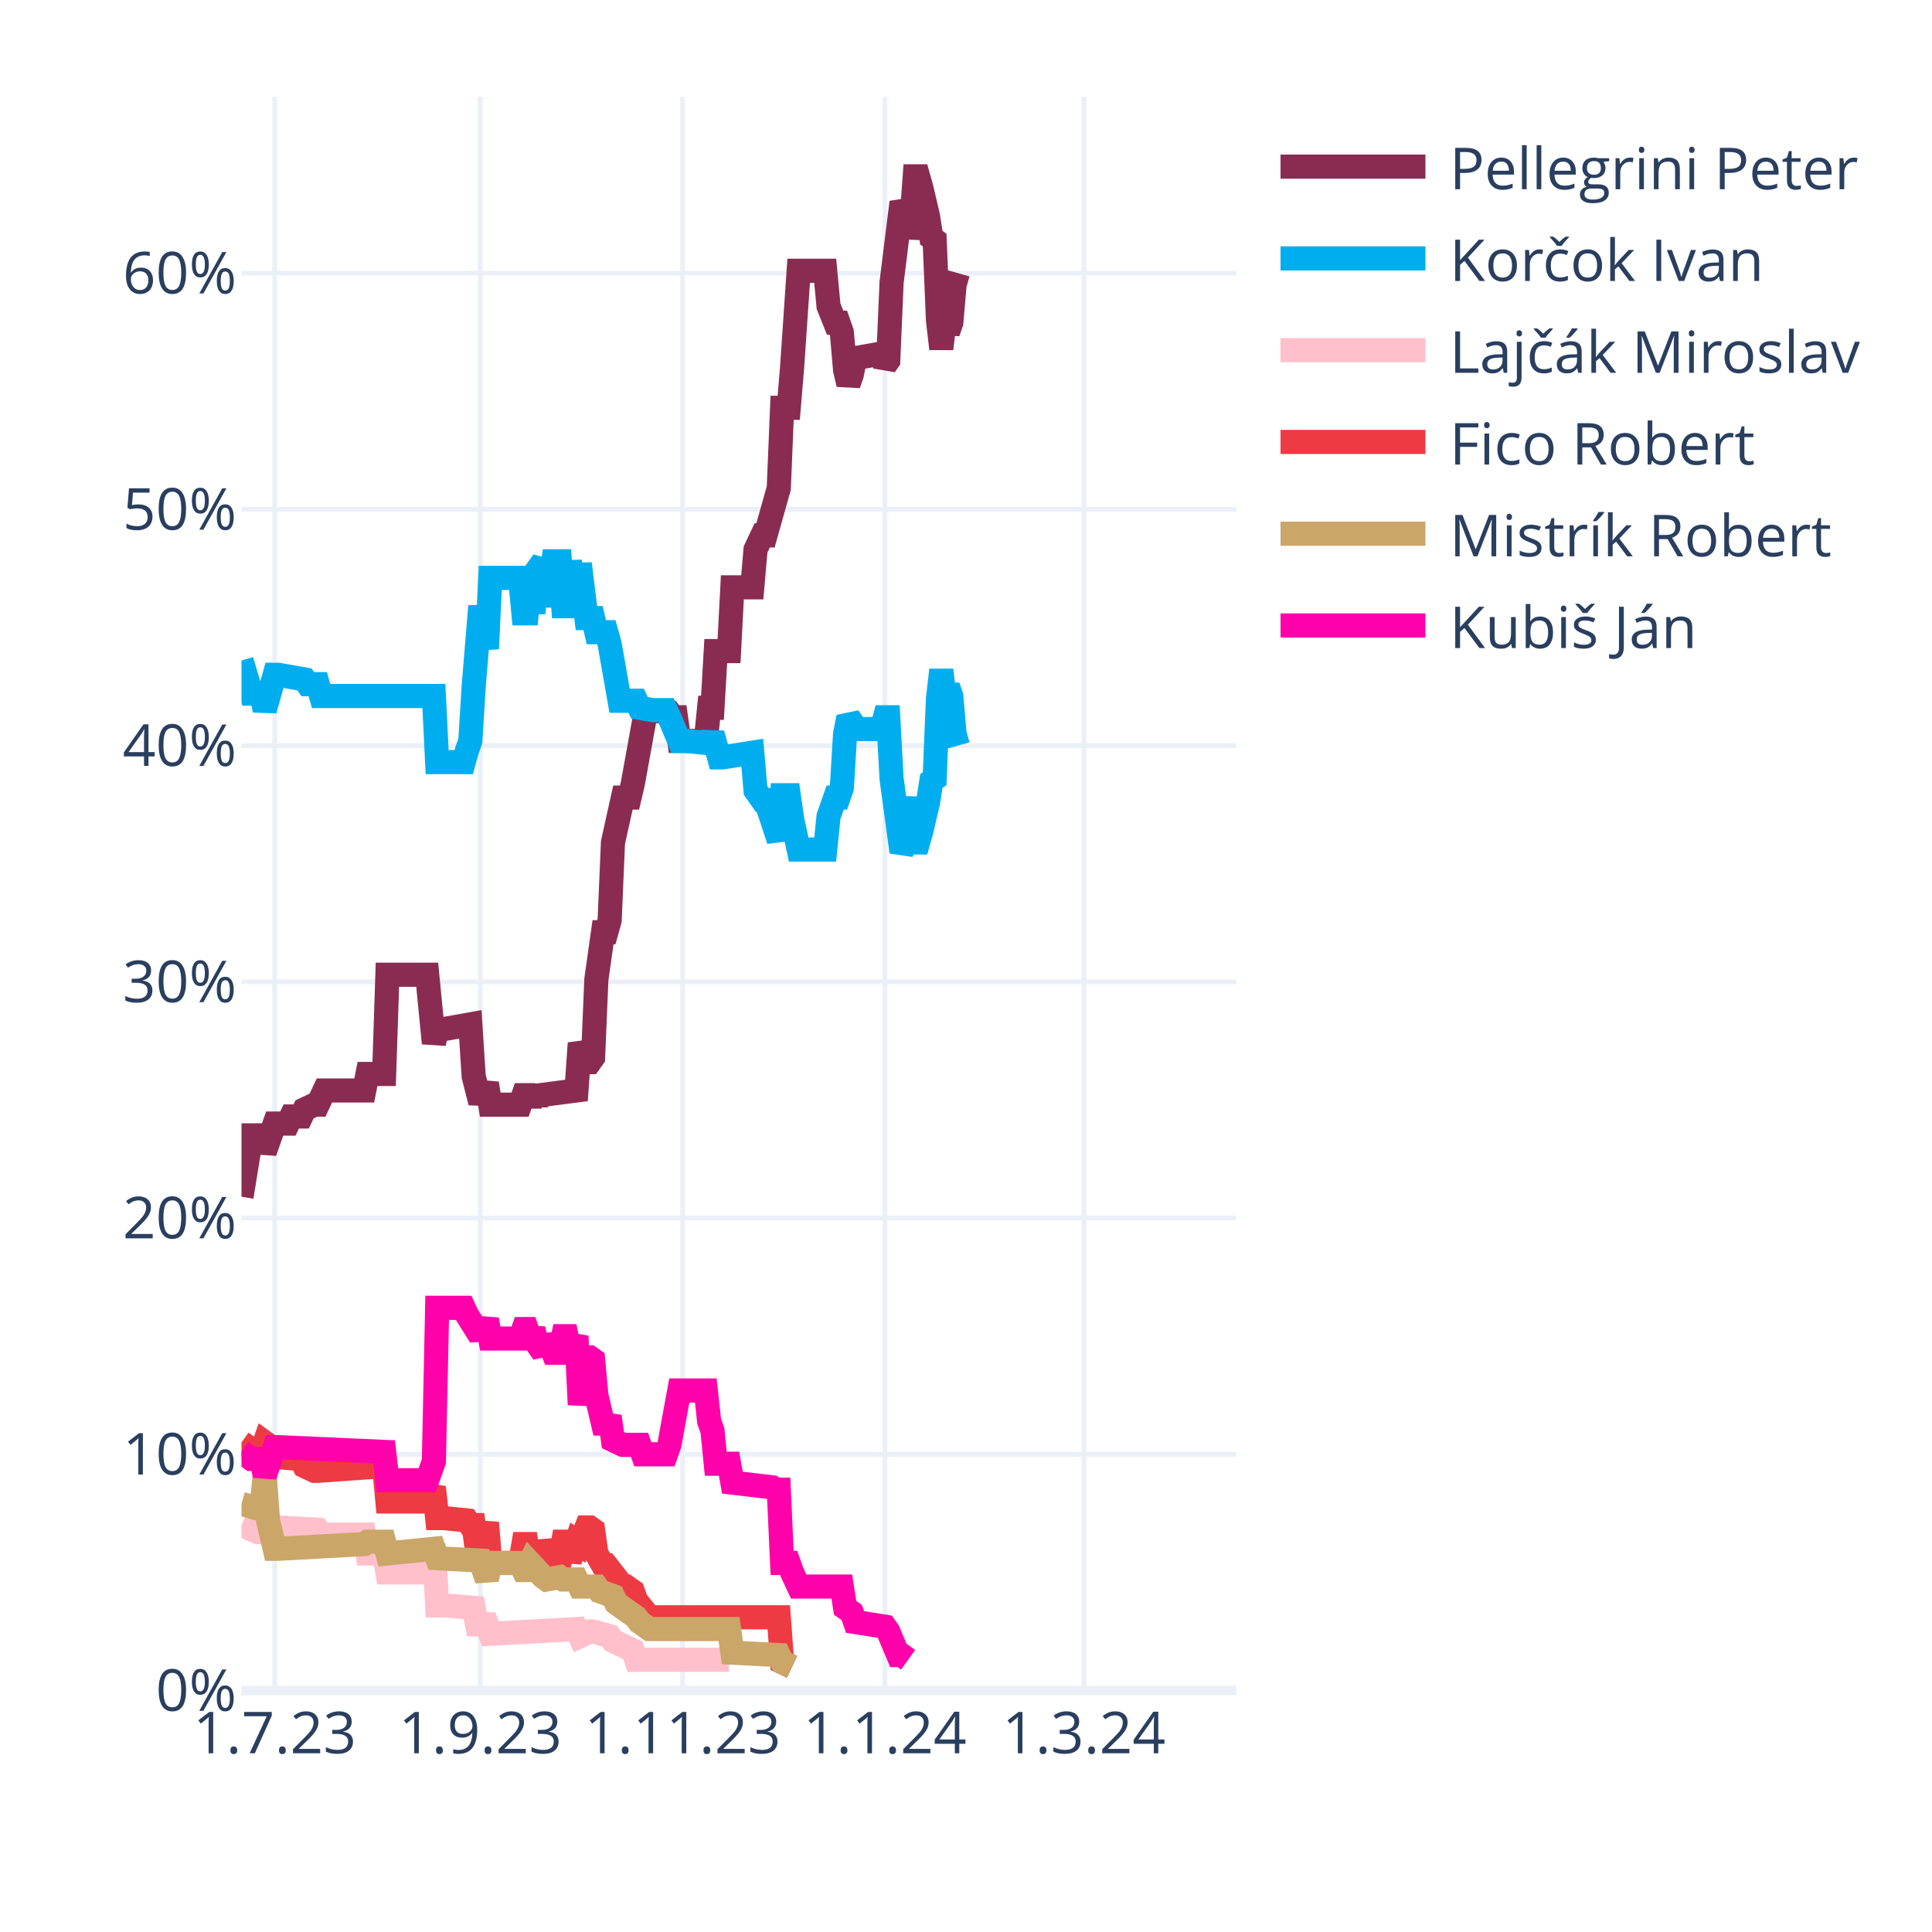
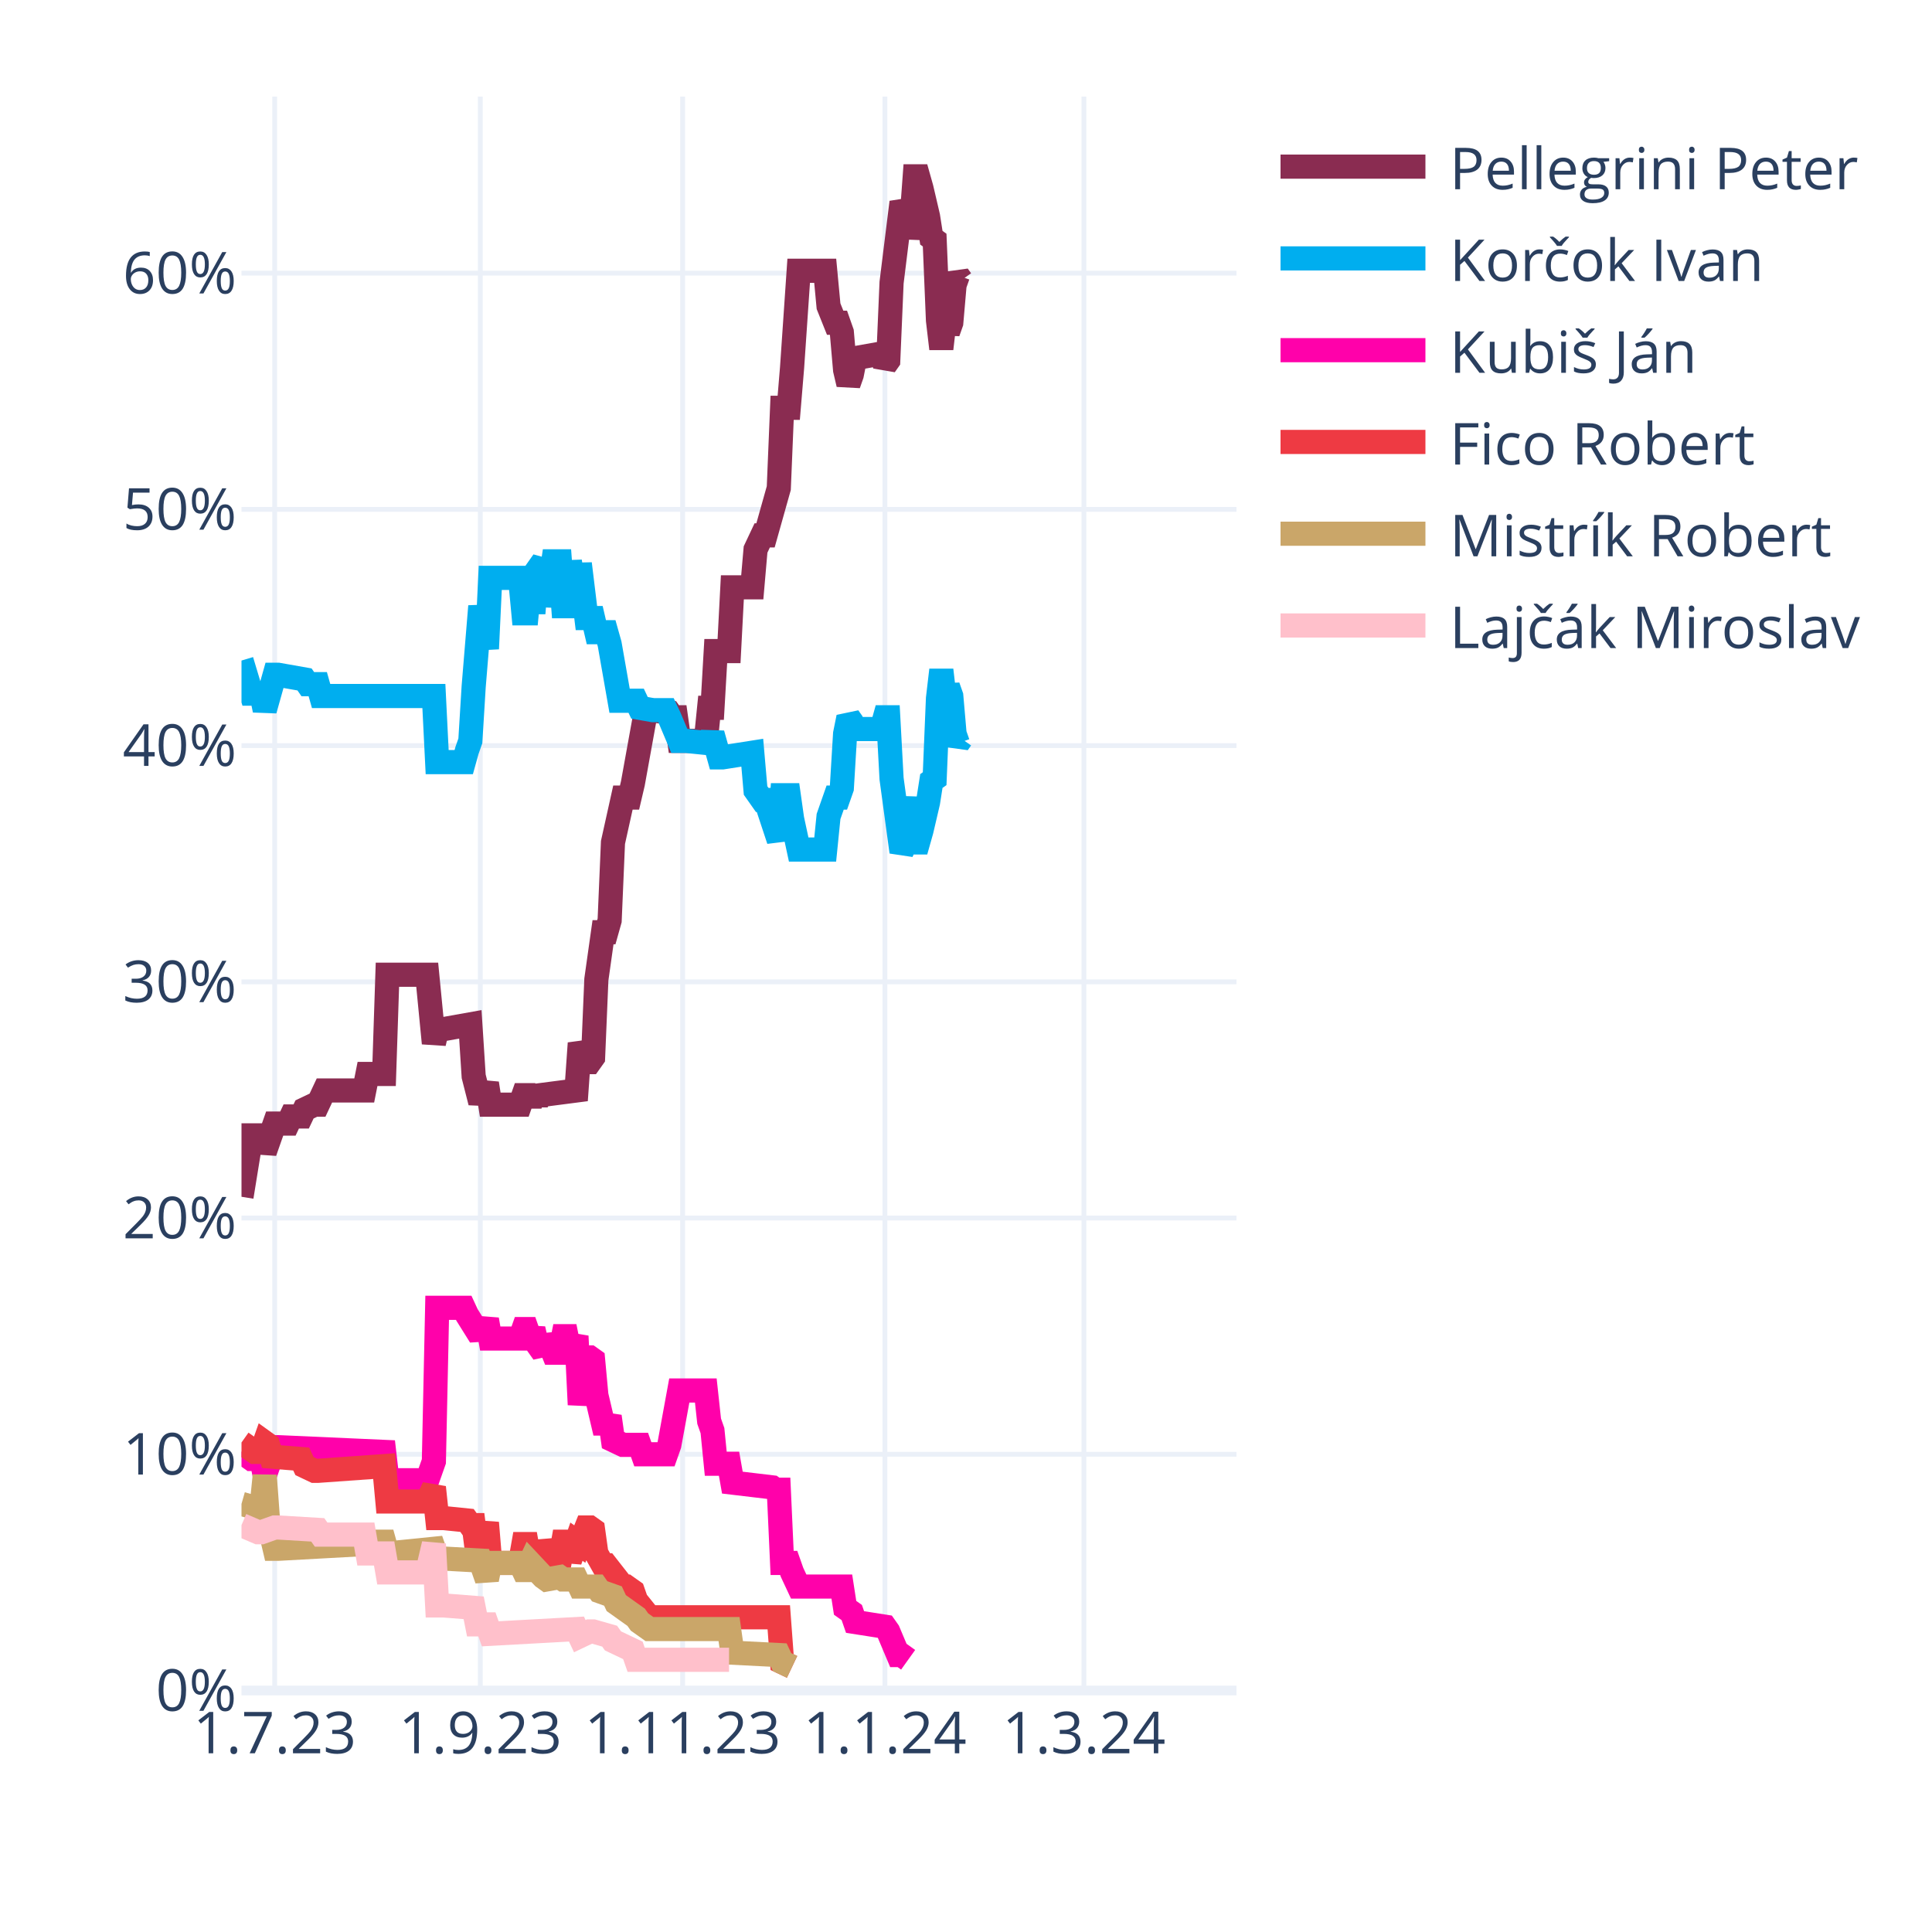
<svg xmlns="http://www.w3.org/2000/svg" class="main-svg" width="400" height="400" style="" viewBox="0 0 400 400">
  <rect x="0" y="0" width="400" height="400" style="fill: rgb(255, 255, 255); fill-opacity: 1;" />
-   <defs id="defs-cdd4c9">
+   <defs id="defs-0c013a">
    <g class="clips">
-       <clipPath id="clipcdd4c9xyplot" class="plotclip">
+       <clipPath id="clip0c013axyplot" class="plotclip">
        <rect width="206" height="330" />
      </clipPath>
-       <clipPath class="axesclip" id="clipcdd4c9x">
+       <clipPath class="axesclip" id="clip0c013ax">
        <rect x="50" y="0" width="206" height="400" />
      </clipPath>
-       <clipPath class="axesclip" id="clipcdd4c9y">
+       <clipPath class="axesclip" id="clip0c013ay">
        <rect x="0" y="20" width="400" height="330" />
      </clipPath>
-       <clipPath class="axesclip" id="clipcdd4c9xy">
+       <clipPath class="axesclip" id="clip0c013axy">
        <rect x="50" y="20" width="206" height="330" />
      </clipPath>
    </g>
    <g class="gradients" />
    <g class="patterns" />
  </defs>
  <g class="bglayer" />
  <g class="layer-below">
    <g class="imagelayer" />
    <g class="shapelayer" />
  </g>
  <g class="cartesianlayer">
    <g class="subplot xy">
      <g class="layer-subplot">
        <g class="shapelayer" />
        <g class="imagelayer" />
      </g>
      <g class="minor-gridlayer">
        <g class="x" />
        <g class="y" />
      </g>
      <g class="gridlayer">
        <g class="x">
          <path class="xgrid crisp" transform="translate(56.87,0)" d="M0,20v330" style="stroke: rgb(235, 240, 248); stroke-opacity: 1; stroke-width: 1px;" />
          <path class="xgrid crisp" transform="translate(99.44,0)" d="M0,20v330" style="stroke: rgb(235, 240, 248); stroke-opacity: 1; stroke-width: 1px;" />
          <path class="xgrid crisp" transform="translate(141.33,0)" d="M0,20v330" style="stroke: rgb(235, 240, 248); stroke-opacity: 1; stroke-width: 1px;" />
          <path class="xgrid crisp" transform="translate(183.21,0)" d="M0,20v330" style="stroke: rgb(235, 240, 248); stroke-opacity: 1; stroke-width: 1px;" />
          <path class="xgrid crisp" transform="translate(224.41,0)" d="M0,20v330" style="stroke: rgb(235, 240, 248); stroke-opacity: 1; stroke-width: 1px;" />
        </g>
        <g class="y">
          <path class="ygrid crisp" transform="translate(0,301.09)" d="M50,0h206" style="stroke: rgb(235, 240, 248); stroke-opacity: 1; stroke-width: 1px;" />
          <path class="ygrid crisp" transform="translate(0,252.18)" d="M50,0h206" style="stroke: rgb(235, 240, 248); stroke-opacity: 1; stroke-width: 1px;" />
          <path class="ygrid crisp" transform="translate(0,203.28)" d="M50,0h206" style="stroke: rgb(235, 240, 248); stroke-opacity: 1; stroke-width: 1px;" />
          <path class="ygrid crisp" transform="translate(0,154.37)" d="M50,0h206" style="stroke: rgb(235, 240, 248); stroke-opacity: 1; stroke-width: 1px;" />
          <path class="ygrid crisp" transform="translate(0,105.46)" d="M50,0h206" style="stroke: rgb(235, 240, 248); stroke-opacity: 1; stroke-width: 1px;" />
          <path class="ygrid crisp" transform="translate(0,56.55)" d="M50,0h206" style="stroke: rgb(235, 240, 248); stroke-opacity: 1; stroke-width: 1px;" />
        </g>
      </g>
      <g class="zerolinelayer">
        <path class="yzl zl crisp" transform="translate(0,350)" d="M50,0h206" style="stroke: rgb(235, 240, 248); stroke-opacity: 1; stroke-width: 2px;" />
      </g>
      <path class="xlines-below" />
      <path class="ylines-below" />
      <g class="overlines-below" />
      <g class="xaxislayer-below" />
      <g class="yaxislayer-below" />
      <g class="overaxes-below" />
-       <g class="plot" transform="translate(50,20)" clip-path="url(#clipcdd4c9xyplot)">
+       <g class="plot" transform="translate(50,20)" clip-path="url(#clip0c013axyplot)">
        <g class="scatterlayer mlayer">
-           <g class="trace scatter traced079b0" style="stroke-miterlimit: 2; opacity: 1;">
-             <g class="fills" />
-             <g class="errorbars" />
-             <g class="lines">
-               <path class="js-line" d="M0,227.78L2.06,215.07L2.75,215.07L4.12,215.07L4.81,218.49L6.87,212.62L7.55,212.62L9.61,212.62L10.3,211.15L12.36,211.15L13.05,209.69L15.11,208.71L15.79,208.71L17.17,205.77L17.85,205.77L25.41,205.77L26.09,202.35L29.53,202.35L30.21,181.81L38.45,181.81L39.83,195.99L40.51,193.06L41.89,193.06L47.38,192.08L48.07,202.84L49.44,208.22L50.13,206.26L50.81,204.31L51.5,208.71L57.68,208.71L58.37,206.75L59.05,206.75L59.74,208.71L60.43,206.75L61.11,208.22L61.8,206.75L69.35,205.77L70.04,195.99L71.41,199.9L72.1,199.9L72.79,198.93L73.47,182.79L74.85,173.01L75.53,173.01L76.22,170.56L76.91,154.42L78.97,145.13L79.65,145.13L80.34,145.13L81.03,142.19L83.77,127.03L84.46,127.03L88.58,127.52L89.27,128.5L89.95,128.5L90.64,133.39L96.13,133.39L96.82,126.54L97.51,126.54L98.19,114.8L100.94,114.8L101.63,101.6L105.75,101.6L106.43,93.77L107.81,90.84L108.49,90.84L111.24,81.06L111.93,64.43L113.3,64.43L113.99,56.12L115.36,36.06L116.05,36.06L120.85,36.06L121.54,43.4L122.91,46.82L123.6,46.82L124.29,48.78L124.97,56.6L125.66,59.54L126.35,57.58L127.03,54.16L132.53,53.18L133.21,55.63L133.9,54.65L134.59,38.51L136.65,21.88L137.33,23.35L138.02,29.22L138.71,25.79L139.39,16.5L140.08,16.5L140.77,18.95L142.14,24.81L142.83,29.22L143.51,29.71L144.2,46.33L144.89,52.2L145.57,46.33L146.26,48.78L146.95,46.82L147.63,39L148.32,36.55" style="vector-effect: none; fill: none; stroke: rgb(138, 44, 81); stroke-opacity: 1; stroke-width: 5px; opacity: 1;" />
-             </g>
-             <g class="points" />
-             <g class="text" />
-           </g>
-           <g class="trace scatter trace798ff8" style="stroke-miterlimit: 2; opacity: 1;">
-             <g class="fills" />
-             <g class="errorbars" />
-             <g class="lines">
-               <path class="js-line" d="M0,116.76L2.06,123.61L2.75,123.61L4.12,123.61L4.81,127.03L6.87,119.7L7.55,119.7L13.05,120.67L13.73,121.65L15.79,121.65L16.48,124.1L39.83,124.1L40.51,137.79L46.01,137.79L46.69,135.35L47.38,133.39L48.07,122.14L49.44,105.51L50.13,109.91L50.81,114.32L51.5,99.64L57.68,99.64L58.37,106.98L59.05,106.98L59.74,99.64L60.43,106.98L61.11,98.18L62.49,96.22L63.17,105.51L64.55,96.22L65.23,96.22L65.92,96.22L66.61,105.51L67.29,105.51L67.98,96.22L69.35,105.51L70.04,96.71L71.41,107.96L72.1,107.96L72.79,107.96L73.47,110.89L75.53,110.89L76.22,113.34L78.28,125.08L78.97,125.08L81.71,125.08L82.4,126.54L85.15,127.03L85.83,127.03L87.89,127.03L88.58,128.5L90.64,133.39L92.01,133.39L96.82,133.88L97.51,131.92L98.88,136.81L99.57,136.81L105.75,135.84L106.43,143.66L107.81,145.62L108.49,145.62L111.24,153.93L111.93,144.64L113.3,144.64L113.99,149.53L115.36,155.89L116.05,155.89L120.85,155.89L121.54,149.04L122.91,145.13L123.6,145.13L124.29,143.17L124.97,131.92L125.66,128.5L126.35,129.48L127.03,130.94L132.53,130.94L133.21,128.5L133.9,128.5L134.59,141.22L136.65,156.38L137.33,154.91L138.71,145.13L139.39,154.42L140.08,154.42L140.77,151.98L142.14,146.11L142.83,141.7L143.51,141.22L144.2,124.59L144.89,118.72L145.57,124.59L146.26,122.14L146.95,124.1L147.63,131.92L148.32,134.37" style="vector-effect: none; fill: none; stroke: rgb(0, 174, 239); stroke-opacity: 1; stroke-width: 5px; opacity: 1;" />
-             </g>
-             <g class="points" />
-             <g class="text" />
-           </g>
-           <g class="trace scatter tracea621c6" style="stroke-miterlimit: 2; opacity: 1;">
+           <g class="trace scatter trace86c8e1" style="stroke-miterlimit: 2; opacity: 1;">
+             <g class="fills" />
+             <g class="errorbars" />
+             <g class="lines">
+               <path class="js-line" d="M0,227.78L2.06,215.07L2.75,215.07L4.12,215.07L4.81,218.49L6.87,212.62L7.55,212.62L9.61,212.62L10.3,211.15L12.36,211.15L13.05,209.69L15.11,208.71L15.79,208.71L17.17,205.77L17.85,205.77L25.41,205.77L26.09,202.35L29.53,202.35L30.21,181.81L38.45,181.81L39.83,195.99L40.51,193.06L41.89,193.06L47.38,192.08L48.07,202.84L49.44,208.22L50.13,206.26L50.81,204.31L51.5,208.71L57.68,208.71L58.37,206.75L59.05,206.75L59.74,208.71L60.43,206.75L61.11,208.22L61.8,206.75L69.35,205.77L70.04,195.99L71.41,199.9L72.1,199.9L72.79,198.93L73.47,182.79L74.85,173.01L75.53,173.01L76.22,170.56L76.91,154.42L78.97,145.13L79.65,145.13L80.34,145.13L81.03,142.19L83.77,127.03L84.46,127.03L88.58,127.52L89.27,128.5L89.95,128.5L90.64,133.39L96.13,133.39L96.82,126.54L97.51,126.54L98.19,114.8L100.94,114.8L101.63,101.6L105.75,101.6L106.43,93.77L107.81,90.84L108.49,90.84L111.24,81.06L111.93,64.43L113.3,64.43L113.99,56.12L115.36,36.06L116.05,36.06L120.85,36.06L121.54,43.4L122.91,46.82L123.6,46.82L124.29,48.78L124.97,56.6L125.66,59.54L126.35,57.58L127.03,54.16L132.53,53.18L133.21,55.63L133.9,54.65L134.59,38.51L136.65,21.88L137.33,23.35L138.02,29.22L138.71,25.79L139.39,16.5L140.08,16.5L140.77,18.95L142.14,24.81L142.83,29.22L143.51,29.71L144.2,46.33L144.89,52.2L145.57,46.33L146.26,48.78L146.95,46.82L147.63,39L148.32,37.04L149.01,38.02" style="vector-effect: none; fill: none; stroke: rgb(138, 44, 81); stroke-opacity: 1; stroke-width: 5px; opacity: 1;" />
+             </g>
+             <g class="points" />
+             <g class="text" />
+           </g>
+           <g class="trace scatter traceb3fc21" style="stroke-miterlimit: 2; opacity: 1;">
+             <g class="fills" />
+             <g class="errorbars" />
+             <g class="lines">
+               <path class="js-line" d="M0,116.76L2.06,123.61L2.75,123.61L4.12,123.61L4.81,127.03L6.87,119.7L7.55,119.7L13.05,120.67L13.73,121.65L15.79,121.65L16.48,124.1L39.83,124.1L40.51,137.79L46.01,137.79L46.69,135.35L47.38,133.39L48.07,122.14L49.44,105.51L50.13,109.91L50.81,114.32L51.5,99.64L57.68,99.64L58.37,106.98L59.05,106.98L59.74,99.64L60.43,106.98L61.11,98.18L62.49,96.22L63.17,105.51L64.55,96.22L65.23,96.22L65.92,96.22L66.61,105.51L67.29,105.51L67.98,96.22L69.35,105.51L70.04,96.71L71.41,107.96L72.1,107.96L72.79,107.96L73.47,110.89L75.53,110.89L76.22,113.34L78.28,125.08L78.97,125.08L81.71,125.08L82.4,126.54L85.15,127.03L85.83,127.03L87.89,127.03L88.58,128.5L90.64,133.39L92.01,133.39L96.82,133.88L97.51,131.92L98.88,136.81L99.57,136.81L105.75,135.84L106.43,143.66L107.81,145.62L108.49,145.62L111.24,153.93L111.93,144.64L113.3,144.64L113.99,149.53L115.36,155.89L116.05,155.89L120.85,155.89L121.54,149.04L122.91,145.13L123.6,145.13L124.29,143.17L124.97,131.92L125.66,128.5L126.35,129.48L127.03,130.94L132.53,130.94L133.21,128.5L133.9,128.5L134.59,141.22L136.65,156.38L137.33,154.91L138.71,145.13L139.39,154.42L140.08,154.42L140.77,151.98L142.14,146.11L142.83,141.7L143.51,141.22L144.2,124.59L144.89,118.72L145.57,124.59L146.26,122.14L146.95,124.1L147.63,131.92L148.32,133.88L149.01,132.9" style="vector-effect: none; fill: none; stroke: rgb(0, 174, 239); stroke-opacity: 1; stroke-width: 5px; opacity: 1;" />
+             </g>
+             <g class="points" />
+             <g class="text" />
+           </g>
+           <g class="trace scatter trace95b76d" style="stroke-miterlimit: 2; opacity: 1;">
+             <g class="fills" />
+             <g class="errorbars" />
+             <g class="lines">
+               <path class="js-line" d="M0,280.6L2.06,282.07L2.75,282.07L4.12,282.07L4.81,285.49L6.87,279.62L7.55,279.62L29.53,280.6L30.21,286.47L38.45,286.47L39.83,282.56L40.51,250.77L41.89,250.77L46.01,250.77L46.69,252.24L49.44,256.64L50.13,255.17L50.81,253.21L51.5,257.13L57.68,257.13L58.37,255.17L59.05,255.17L59.74,257.13L60.43,255.17L61.11,258.11L62.49,260.06L63.17,256.64L64.55,260.06L65.23,260.06L65.92,260.06L66.61,256.64L67.29,256.64L67.98,260.06L69.35,256.64L70.04,270.82L71.41,261.04L72.1,261.04L72.79,261.53L73.47,268.87L74.85,274.73L75.53,274.73L76.22,273.27L76.91,278.16L78.97,279.14L79.65,279.14L82.4,279.14L83.09,281.09L87.89,281.09L88.58,279.14L90.64,267.89L92.01,267.89L96.13,267.89L96.82,274.24L97.51,276.2L98.19,283.05L100.94,283.05L101.63,286.96L109.87,287.94L110.55,288.43L111.24,288.43L111.93,303.59L113.3,303.59L113.99,305.55L115.36,308.48L116.05,308.48L124.29,308.48L124.97,312.88L126.35,313.86L127.03,315.82L133.21,316.79L133.9,317.77L135.96,322.66L136.65,322.66L138.02,323.64" style="vector-effect: none; fill: none; stroke: rgb(255, 1, 170); stroke-opacity: 1; stroke-width: 5px; opacity: 1;" />
+             </g>
+             <g class="points" />
+             <g class="text" />
+           </g>
+           <g class="trace scatter trace23dbb4" style="stroke-miterlimit: 2; opacity: 1;">
+             <g class="fills" />
+             <g class="errorbars" />
+             <g class="lines">
+               <path class="js-line" d="M0,278.65L2.75,280.6L3.43,280.6L4.12,280.6L4.81,278.65L5.49,279.14L6.18,281.58L12.36,282.07L13.05,283.54L15.11,284.52L15.79,284.52L29.53,283.54L30.21,290.87L38.45,290.87L39.83,287.94L40.51,294.3L41.89,294.3L46.69,294.79L47.38,295.76L48.07,295.76L48.75,301.14L49.44,301.14L50.13,298.21L50.81,295.28L51.5,303.59L57.68,303.59L58.37,299.68L59.05,299.68L59.74,303.59L60.43,299.68L61.11,303.1L62.49,303.1L63.17,299.19L64.55,303.1L65.23,303.1L65.92,303.1L66.61,299.19L67.29,299.19L67.98,303.1L69.35,299.19L70.04,299.68L71.41,296.25L72.1,296.25L72.79,296.74L73.47,301.63L74.85,304.08L75.53,304.08L78.97,308.48L79.65,308.48L81.03,309.46L81.71,311.41L84.46,314.84L85.15,314.84L111.24,314.84L111.93,324.13L113.99,325.11" style="vector-effect: none; fill: none; stroke: rgb(238, 58, 67); stroke-opacity: 1; stroke-width: 5px; opacity: 1;" />
+             </g>
+             <g class="points" />
+             <g class="text" />
+           </g>
+           <g class="trace scatter tracec0551a" style="stroke-miterlimit: 2; opacity: 1;">
+             <g class="fills" />
+             <g class="errorbars" />
+             <g class="lines">
+               <path class="js-line" d="M0,291.36L3.43,292.34L4.12,292.34L4.81,285.49L5.49,294.79L6.87,300.66L7.55,300.66L25.41,299.68L26.09,299.19L29.53,299.19L30.21,301.63L39.83,300.66L40.51,302.61L49.44,303.1L50.13,305.06L50.81,307.01L51.5,303.59L57.68,303.59L58.37,305.06L59.05,305.06L59.74,303.59L62.49,306.52L63.17,307.01L65.92,306.52L66.61,307.01L69.35,307.01L70.04,308.48L73.47,308.48L74.16,309.46L76.91,310.44L77.59,311.9L81.71,314.84L82.4,315.82L84.46,317.28L85.15,317.28L100.94,317.28L101.63,322.17L111.24,322.66L111.93,324.13L113.99,325.11" style="vector-effect: none; fill: none; stroke: rgb(202, 166, 105); stroke-opacity: 1; stroke-width: 5px; opacity: 1;" />
+             </g>
+             <g class="points" />
+             <g class="text" />
+           </g>
+           <g class="trace scatter tracea2bb52" style="stroke-miterlimit: 2; opacity: 1;">
            <g class="fills" />
            <g class="errorbars" />
            <g class="lines">
              <path class="js-line" d="M0,295.76L3.43,297.23L4.12,297.23L6.87,296.25L7.55,296.25L15.79,296.74L16.48,297.72L25.41,297.72L26.09,301.63L29.53,301.63L30.21,305.55L38.45,305.55L39.83,299.68L40.51,312.39L41.89,312.39L48.07,312.88L48.75,316.31L50.81,316.31L51.5,318.26L69.35,317.28L70.04,318.75L72.1,317.77L72.79,317.77L76.22,318.75L76.91,319.73L81.03,321.69L81.71,323.64L100.94,323.64" style="vector-effect: none; fill: none; stroke: rgb(255, 192, 203); stroke-opacity: 1; stroke-width: 5px; opacity: 1;" />
-             </g>
-             <g class="points" />
-             <g class="text" />
-           </g>
-           <g class="trace scatter traced155cf" style="stroke-miterlimit: 2; opacity: 1;">
-             <g class="fills" />
-             <g class="errorbars" />
-             <g class="lines">
-               <path class="js-line" d="M0,278.65L2.75,280.6L3.43,280.6L4.12,280.6L4.81,278.65L5.49,279.14L6.18,281.58L12.36,282.07L13.05,283.54L15.11,284.52L15.79,284.52L29.53,283.54L30.21,290.87L38.45,290.87L39.83,287.94L40.51,294.3L41.89,294.3L46.69,294.79L47.38,295.76L48.07,295.76L48.75,301.14L49.44,301.14L50.13,298.21L50.81,295.28L51.5,303.59L57.68,303.59L58.37,299.68L59.05,299.68L59.74,303.59L60.43,299.68L61.11,303.1L62.49,303.1L63.17,299.19L64.55,303.1L65.23,303.1L65.92,303.1L66.61,299.19L67.29,299.19L67.98,303.1L69.35,299.19L70.04,299.68L71.41,296.25L72.1,296.25L72.79,296.74L73.47,301.63L74.85,304.08L75.53,304.08L78.97,308.48L79.65,308.48L81.03,309.46L81.71,311.41L84.46,314.84L85.15,314.84L111.24,314.84L111.93,324.13L113.99,325.11" style="vector-effect: none; fill: none; stroke: rgb(238, 58, 67); stroke-opacity: 1; stroke-width: 5px; opacity: 1;" />
-             </g>
-             <g class="points" />
-             <g class="text" />
-           </g>
-           <g class="trace scatter trace05aa91" style="stroke-miterlimit: 2; opacity: 1;">
-             <g class="fills" />
-             <g class="errorbars" />
-             <g class="lines">
-               <path class="js-line" d="M0,291.36L3.43,292.34L4.12,292.34L4.81,285.49L5.49,294.79L6.87,300.66L7.55,300.66L25.41,299.68L26.09,299.19L29.53,299.19L30.21,301.63L39.83,300.66L40.51,302.61L49.44,303.1L50.13,305.06L50.81,307.01L51.5,303.59L57.68,303.59L58.37,305.06L59.05,305.06L59.74,303.59L62.49,306.52L63.17,307.01L65.92,306.52L66.61,307.01L69.35,307.01L70.04,308.48L73.47,308.48L74.16,309.46L76.91,310.44L77.59,311.9L81.71,314.84L82.4,315.82L84.46,317.28L85.15,317.28L100.94,317.28L101.63,322.17L111.24,322.66L111.93,324.13L113.99,325.11" style="vector-effect: none; fill: none; stroke: rgb(202, 166, 105); stroke-opacity: 1; stroke-width: 5px; opacity: 1;" />
-             </g>
-             <g class="points" />
-             <g class="text" />
-           </g>
-           <g class="trace scatter trace1b9edd" style="stroke-miterlimit: 2; opacity: 1;">
-             <g class="fills" />
-             <g class="errorbars" />
-             <g class="lines">
-               <path class="js-line" d="M0,280.6L2.06,282.07L2.75,282.07L4.12,282.07L4.81,285.49L6.87,279.62L7.55,279.62L29.53,280.6L30.21,286.47L38.45,286.47L39.83,282.56L40.51,250.77L41.89,250.77L46.01,250.77L46.69,252.24L49.44,256.64L50.13,255.17L50.81,253.21L51.5,257.13L57.68,257.13L58.37,255.17L59.05,255.17L59.74,257.13L60.43,255.17L61.11,258.11L62.49,260.06L63.17,256.64L64.55,260.06L65.23,260.06L65.92,260.06L66.61,256.64L67.29,256.64L67.98,260.06L69.35,256.64L70.04,270.82L71.41,261.04L72.1,261.04L72.79,261.53L73.47,268.87L74.85,274.73L75.53,274.73L76.22,273.27L76.91,278.16L78.97,279.14L79.65,279.14L82.4,279.14L83.09,281.09L87.89,281.09L88.58,279.14L90.64,267.89L92.01,267.89L96.13,267.89L96.82,274.24L97.51,276.2L98.19,283.05L100.94,283.05L101.63,286.96L109.87,287.94L110.55,288.43L111.24,288.43L111.93,303.59L113.3,303.59L113.99,305.55L115.36,308.48L116.05,308.48L124.29,308.48L124.97,312.88L126.35,313.86L127.03,315.82L133.21,316.79L133.9,317.77L135.96,322.66L136.65,322.66L138.02,323.64" style="vector-effect: none; fill: none; stroke: rgb(255, 1, 170); stroke-opacity: 1; stroke-width: 5px; opacity: 1;" />
            </g>
            <g class="points" />
            <g class="text" />
          </g>
        </g>
      </g>
      <g class="overplot" />
      <path class="xlines-above crisp" d="M0,0" style="fill: none;" />
      <path class="ylines-above crisp" d="M0,0" style="fill: none;" />
      <g class="overlines-above" />
      <g class="xaxislayer-above">
        <g class="xtick">
          <text text-anchor="middle" x="0" y="363" transform="translate(56.87,0)" style="font-family: 'Open Sans', verdana, arial, sans-serif; font-size: 12px; fill: rgb(42, 63, 95); fill-opacity: 1; white-space: pre; opacity: 1;">1.7.23</text>
        </g>
        <g class="xtick">
          <text text-anchor="middle" x="0" y="363" style="font-family: 'Open Sans', verdana, arial, sans-serif; font-size: 12px; fill: rgb(42, 63, 95); fill-opacity: 1; white-space: pre; opacity: 1;" transform="translate(99.44,0)">1.9.23</text>
        </g>
        <g class="xtick">
          <text text-anchor="middle" x="0" y="363" style="font-family: 'Open Sans', verdana, arial, sans-serif; font-size: 12px; fill: rgb(42, 63, 95); fill-opacity: 1; white-space: pre; opacity: 1;" transform="translate(141.33,0)">1.11.23</text>
        </g>
        <g class="xtick">
          <text text-anchor="middle" x="0" y="363" style="font-family: 'Open Sans', verdana, arial, sans-serif; font-size: 12px; fill: rgb(42, 63, 95); fill-opacity: 1; white-space: pre; opacity: 1;" transform="translate(183.21,0)">1.1.24</text>
        </g>
        <g class="xtick">
          <text text-anchor="middle" x="0" y="363" style="font-family: 'Open Sans', verdana, arial, sans-serif; font-size: 12px; fill: rgb(42, 63, 95); fill-opacity: 1; white-space: pre; opacity: 1;" transform="translate(224.41,0)">1.3.24</text>
        </g>
      </g>
      <g class="yaxislayer-above">
        <g class="ytick">
          <text text-anchor="end" x="49" y="4.2" transform="translate(0,350)" style="font-family: 'Open Sans', verdana, arial, sans-serif; font-size: 12px; fill: rgb(42, 63, 95); fill-opacity: 1; white-space: pre; opacity: 1;">0%</text>
        </g>
        <g class="ytick">
          <text text-anchor="end" x="49" y="4.2" style="font-family: 'Open Sans', verdana, arial, sans-serif; font-size: 12px; fill: rgb(42, 63, 95); fill-opacity: 1; white-space: pre; opacity: 1;" transform="translate(0,301.09)">10%</text>
        </g>
        <g class="ytick">
          <text text-anchor="end" x="49" y="4.2" style="font-family: 'Open Sans', verdana, arial, sans-serif; font-size: 12px; fill: rgb(42, 63, 95); fill-opacity: 1; white-space: pre; opacity: 1;" transform="translate(0,252.18)">20%</text>
        </g>
        <g class="ytick">
          <text text-anchor="end" x="49" y="4.2" style="font-family: 'Open Sans', verdana, arial, sans-serif; font-size: 12px; fill: rgb(42, 63, 95); fill-opacity: 1; white-space: pre; opacity: 1;" transform="translate(0,203.28)">30%</text>
        </g>
        <g class="ytick">
          <text text-anchor="end" x="49" y="4.2" style="font-family: 'Open Sans', verdana, arial, sans-serif; font-size: 12px; fill: rgb(42, 63, 95); fill-opacity: 1; white-space: pre; opacity: 1;" transform="translate(0,154.37)">40%</text>
        </g>
        <g class="ytick">
          <text text-anchor="end" x="49" y="4.2" style="font-family: 'Open Sans', verdana, arial, sans-serif; font-size: 12px; fill: rgb(42, 63, 95); fill-opacity: 1; white-space: pre; opacity: 1;" transform="translate(0,105.46)">50%</text>
        </g>
        <g class="ytick">
          <text text-anchor="end" x="49" y="4.2" style="font-family: 'Open Sans', verdana, arial, sans-serif; font-size: 12px; fill: rgb(42, 63, 95); fill-opacity: 1; white-space: pre; opacity: 1;" transform="translate(0,56.55)">60%</text>
        </g>
      </g>
      <g class="overaxes-above" />
    </g>
  </g>
  <g class="polarlayer" />
  <g class="smithlayer" />
  <g class="ternarylayer" />
  <g class="geolayer" />
  <g class="funnelarealayer" />
  <g class="pielayer" />
  <g class="iciclelayer" />
  <g class="treemaplayer" />
  <g class="sunburstlayer" />
  <g class="glimages" />
-   <defs id="topdefs-cdd4c9">
+   <defs id="topdefs-0c013a">
    <g class="clips" />
-     <clipPath id="legendcdd4c9">
+     <clipPath id="legend0c013a">
      <rect width="128" height="124" x="0" y="0" />
    </clipPath>
  </defs>
  <g class="layer-above">
    <g class="imagelayer" />
    <g class="shapelayer" />
  </g>
  <g class="infolayer">
    <g class="legend" pointer-events="all" transform="translate(260.12,20)">
      <rect class="bg" shape-rendering="crispEdges" width="128" height="124" x="0" y="0" style="stroke: rgb(68, 68, 68); stroke-opacity: 1; fill: rgb(255, 255, 255); fill-opacity: 1; stroke-width: 0px;" />
-       <g class="scrollbox" transform="" clip-path="url(#legendcdd4c9)">
+       <g class="scrollbox" transform="" clip-path="url(#legend0c013a)">
        <g class="groups">
          <g class="traces" transform="translate(0,14.5)" style="opacity: 1;">
            <text class="legendtext" text-anchor="start" x="40" y="4.68" style="font-family: 'Open Sans', verdana, arial, sans-serif; font-size: 12px; fill: rgb(42, 63, 95); fill-opacity: 1; white-space: pre;">Pellegrini Peter</text>
            <g class="layers" style="opacity: 1;">
              <g class="legendfill" />
              <g class="legendlines">
                <path class="js-line" d="M5,0h30" style="fill: none; stroke: rgb(138, 44, 81); stroke-opacity: 1; stroke-width: 5px;" />
              </g>
              <g class="legendsymbols">
                <g class="legendpoints" />
              </g>
            </g>
            <rect class="legendtoggle" x="0" y="-9.5" width="122.703" height="19" style="fill: rgb(0, 0, 0); fill-opacity: 0;" />
          </g>
          <g class="traces" transform="translate(0,33.5)" style="opacity: 1;">
            <text class="legendtext" text-anchor="start" x="40" y="4.68" style="font-family: 'Open Sans', verdana, arial, sans-serif; font-size: 12px; fill: rgb(42, 63, 95); fill-opacity: 1; white-space: pre;">Korčok Ivan</text>
            <g class="layers" style="opacity: 1;">
              <g class="legendfill" />
              <g class="legendlines">
                <path class="js-line" d="M5,0h30" style="fill: none; stroke: rgb(0, 174, 239); stroke-opacity: 1; stroke-width: 5px;" />
              </g>
              <g class="legendsymbols">
                <g class="legendpoints" />
              </g>
            </g>
            <rect class="legendtoggle" x="0" y="-9.5" width="122.703" height="19" style="fill: rgb(0, 0, 0); fill-opacity: 0;" />
          </g>
          <g class="traces" transform="translate(0,52.5)" style="opacity: 1;">
-             <text class="legendtext" text-anchor="start" x="40" y="4.68" style="font-family: 'Open Sans', verdana, arial, sans-serif; font-size: 12px; fill: rgb(42, 63, 95); fill-opacity: 1; white-space: pre;">Lajčák Miroslav</text>
-             <g class="layers" style="opacity: 1;">
-               <g class="legendfill" />
-               <g class="legendlines">
-                 <path class="js-line" d="M5,0h30" style="fill: none; stroke: rgb(255, 192, 203); stroke-opacity: 1; stroke-width: 5px;" />
+             <text class="legendtext" text-anchor="start" x="40" y="4.68" style="font-family: 'Open Sans', verdana, arial, sans-serif; font-size: 12px; fill: rgb(42, 63, 95); fill-opacity: 1; white-space: pre;">Kubiš Ján</text>
+             <g class="layers" style="opacity: 1;">
+               <g class="legendfill" />
+               <g class="legendlines">
+                 <path class="js-line" d="M5,0h30" style="fill: none; stroke: rgb(255, 1, 170); stroke-opacity: 1; stroke-width: 5px;" />
              </g>
              <g class="legendsymbols">
                <g class="legendpoints" />
              </g>
            </g>
            <rect class="legendtoggle" x="0" y="-9.5" width="122.703" height="19" style="fill: rgb(0, 0, 0); fill-opacity: 0;" />
          </g>
          <g class="traces" transform="translate(0,71.5)" style="opacity: 1;">
            <text class="legendtext" text-anchor="start" x="40" y="4.68" style="font-family: 'Open Sans', verdana, arial, sans-serif; font-size: 12px; fill: rgb(42, 63, 95); fill-opacity: 1; white-space: pre;">Fico Robert</text>
            <g class="layers" style="opacity: 1;">
              <g class="legendfill" />
              <g class="legendlines">
                <path class="js-line" d="M5,0h30" style="fill: none; stroke: rgb(238, 58, 67); stroke-opacity: 1; stroke-width: 5px;" />
              </g>
              <g class="legendsymbols">
                <g class="legendpoints" />
              </g>
            </g>
            <rect class="legendtoggle" x="0" y="-9.5" width="122.703" height="19" style="fill: rgb(0, 0, 0); fill-opacity: 0;" />
          </g>
          <g class="traces" transform="translate(0,90.5)" style="opacity: 1;">
            <text class="legendtext" text-anchor="start" x="40" y="4.68" style="font-family: 'Open Sans', verdana, arial, sans-serif; font-size: 12px; fill: rgb(42, 63, 95); fill-opacity: 1; white-space: pre;">Mistrík Robert</text>
            <g class="layers" style="opacity: 1;">
              <g class="legendfill" />
              <g class="legendlines">
                <path class="js-line" d="M5,0h30" style="fill: none; stroke: rgb(202, 166, 105); stroke-opacity: 1; stroke-width: 5px;" />
              </g>
              <g class="legendsymbols">
                <g class="legendpoints" />
              </g>
            </g>
            <rect class="legendtoggle" x="0" y="-9.5" width="122.703" height="19" style="fill: rgb(0, 0, 0); fill-opacity: 0;" />
          </g>
          <g class="traces" transform="translate(0,109.5)" style="opacity: 1;">
-             <text class="legendtext" text-anchor="start" x="40" y="4.68" style="font-family: 'Open Sans', verdana, arial, sans-serif; font-size: 12px; fill: rgb(42, 63, 95); fill-opacity: 1; white-space: pre;">Kubiš Ján</text>
-             <g class="layers" style="opacity: 1;">
-               <g class="legendfill" />
-               <g class="legendlines">
-                 <path class="js-line" d="M5,0h30" style="fill: none; stroke: rgb(255, 1, 170); stroke-opacity: 1; stroke-width: 5px;" />
+             <text class="legendtext" text-anchor="start" x="40" y="4.68" style="font-family: 'Open Sans', verdana, arial, sans-serif; font-size: 12px; fill: rgb(42, 63, 95); fill-opacity: 1; white-space: pre;">Lajčák Miroslav</text>
+             <g class="layers" style="opacity: 1;">
+               <g class="legendfill" />
+               <g class="legendlines">
+                 <path class="js-line" d="M5,0h30" style="fill: none; stroke: rgb(255, 192, 203); stroke-opacity: 1; stroke-width: 5px;" />
              </g>
              <g class="legendsymbols">
                <g class="legendpoints" />
              </g>
            </g>
            <rect class="legendtoggle" x="0" y="-9.5" width="122.703" height="19" style="fill: rgb(0, 0, 0); fill-opacity: 0;" />
          </g>
        </g>
      </g>
      <rect class="scrollbar" rx="20" ry="3" width="0" height="0" x="0" y="0" style="fill: rgb(128, 139, 164); fill-opacity: 1;" />
    </g>
    <g class="g-gtitle" />
    <g class="g-xtitle" />
    <g class="g-ytitle" />
  </g>
</svg>
